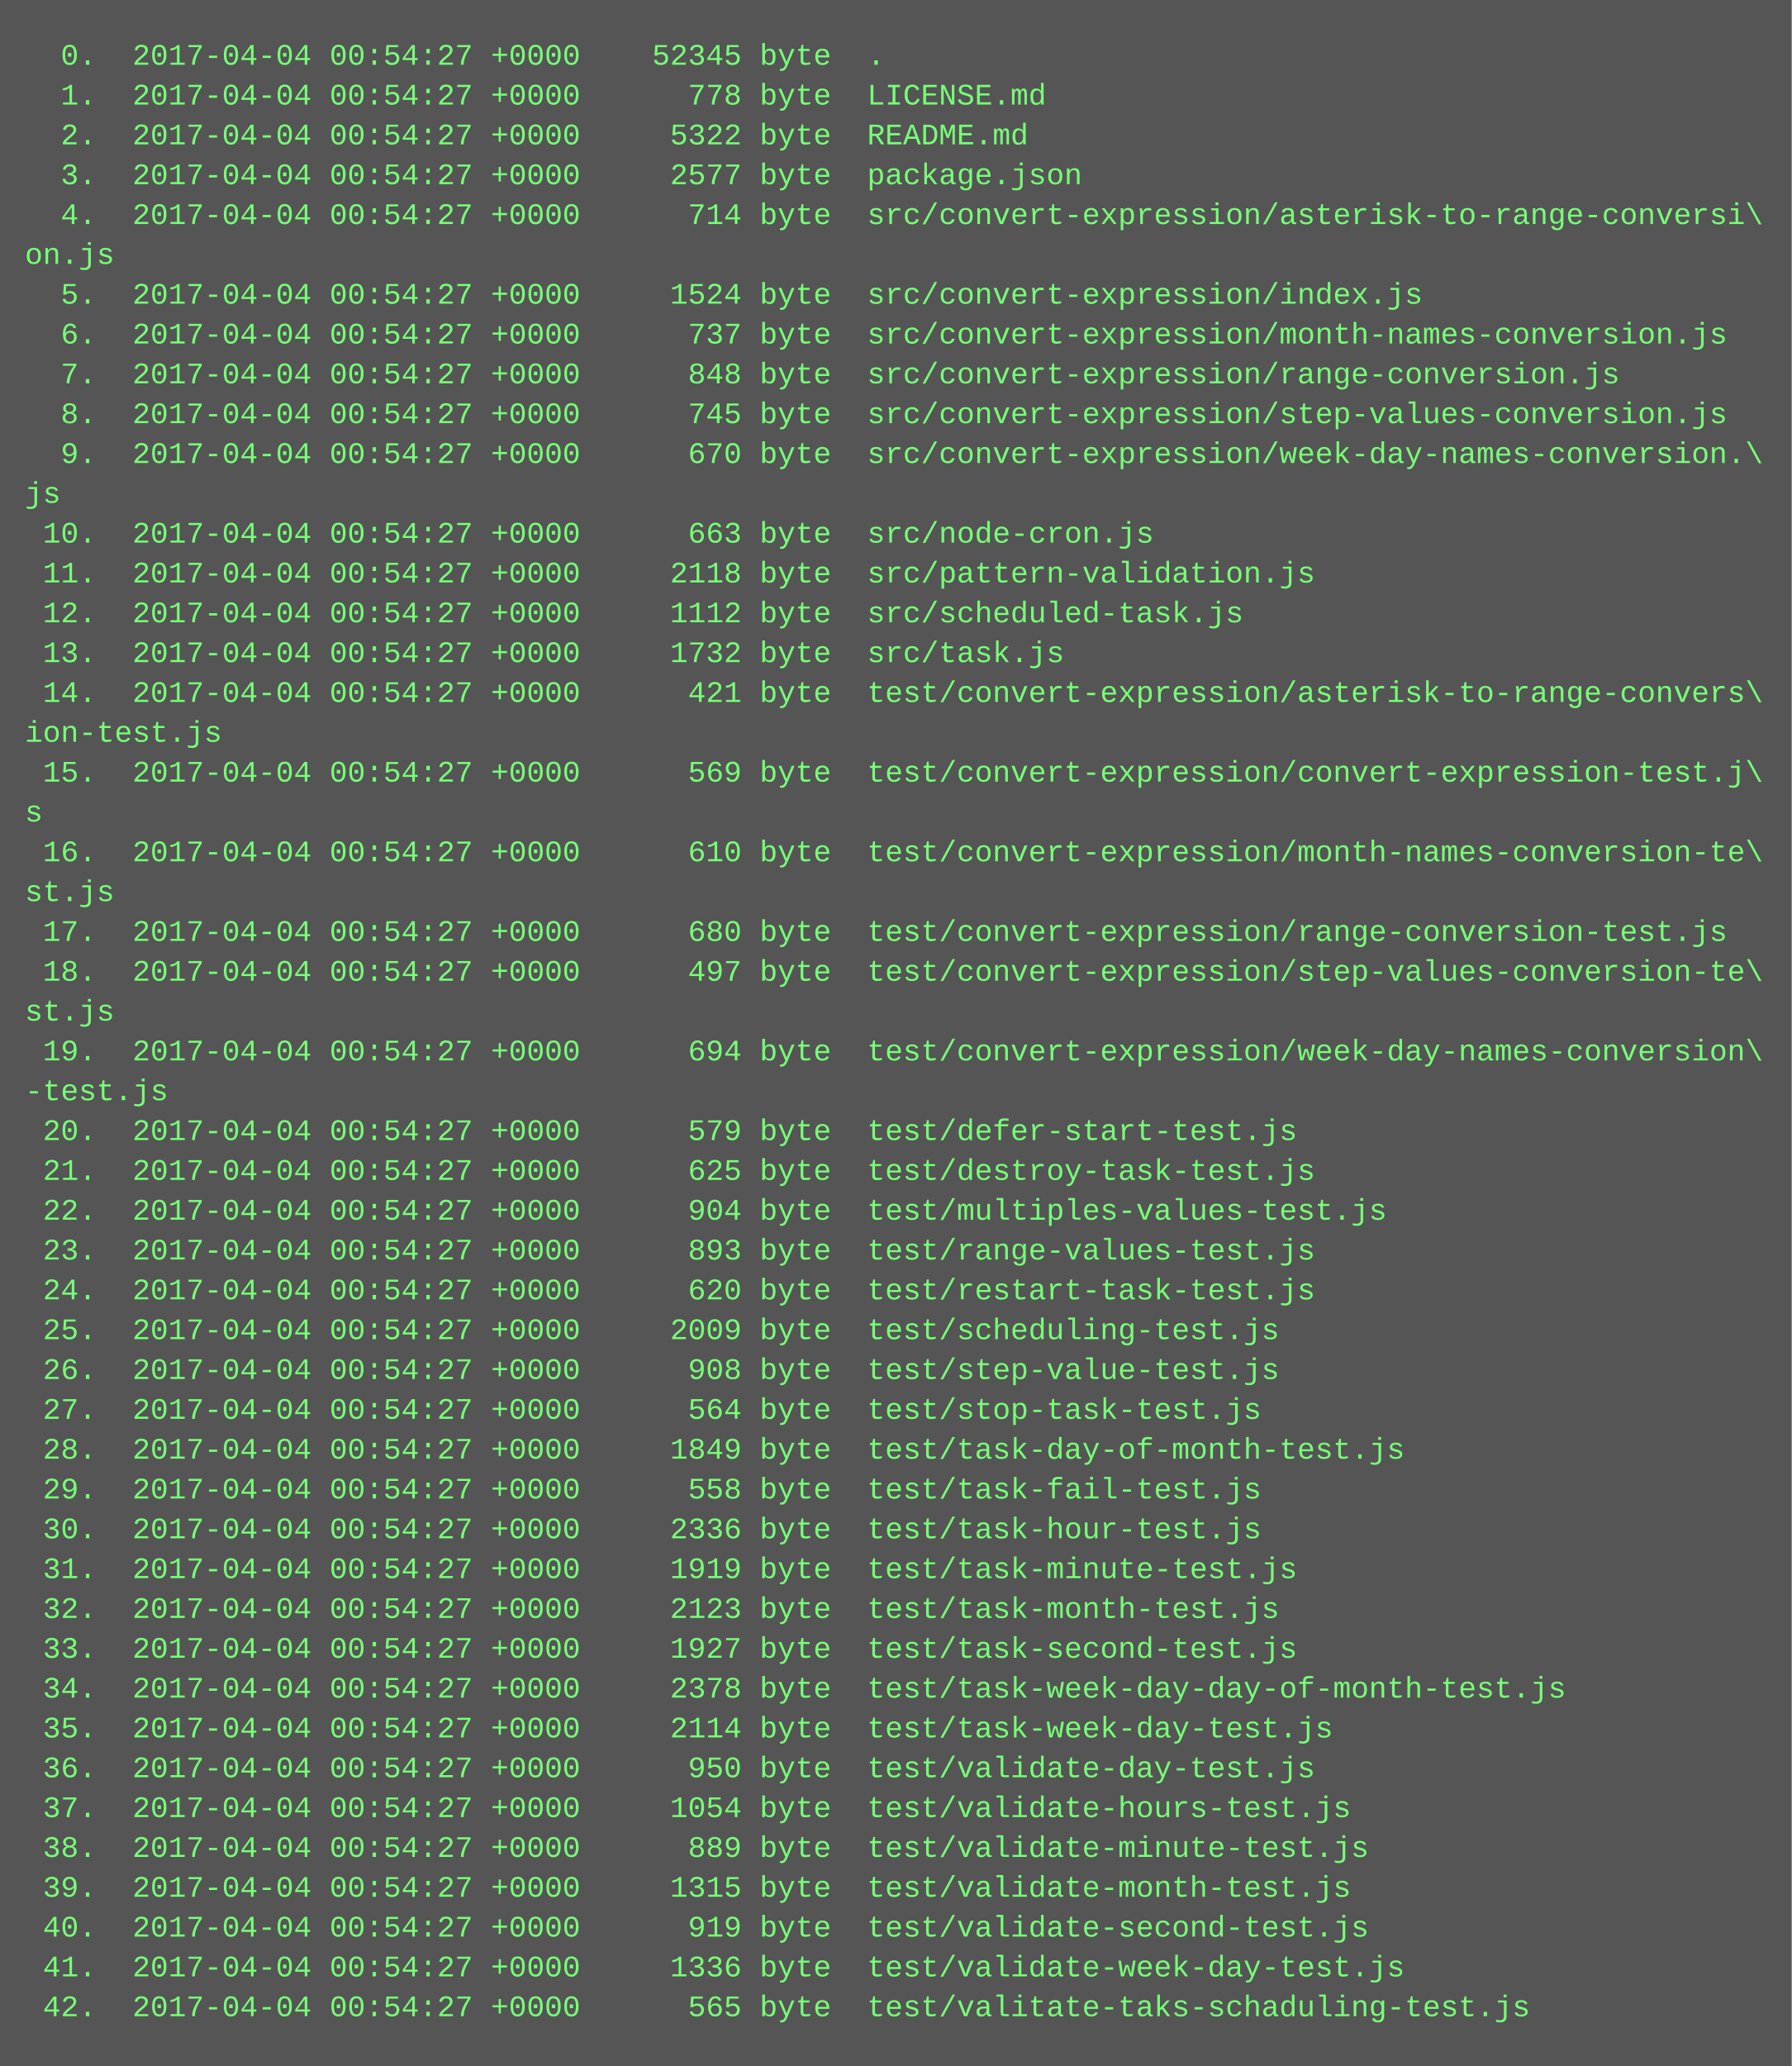
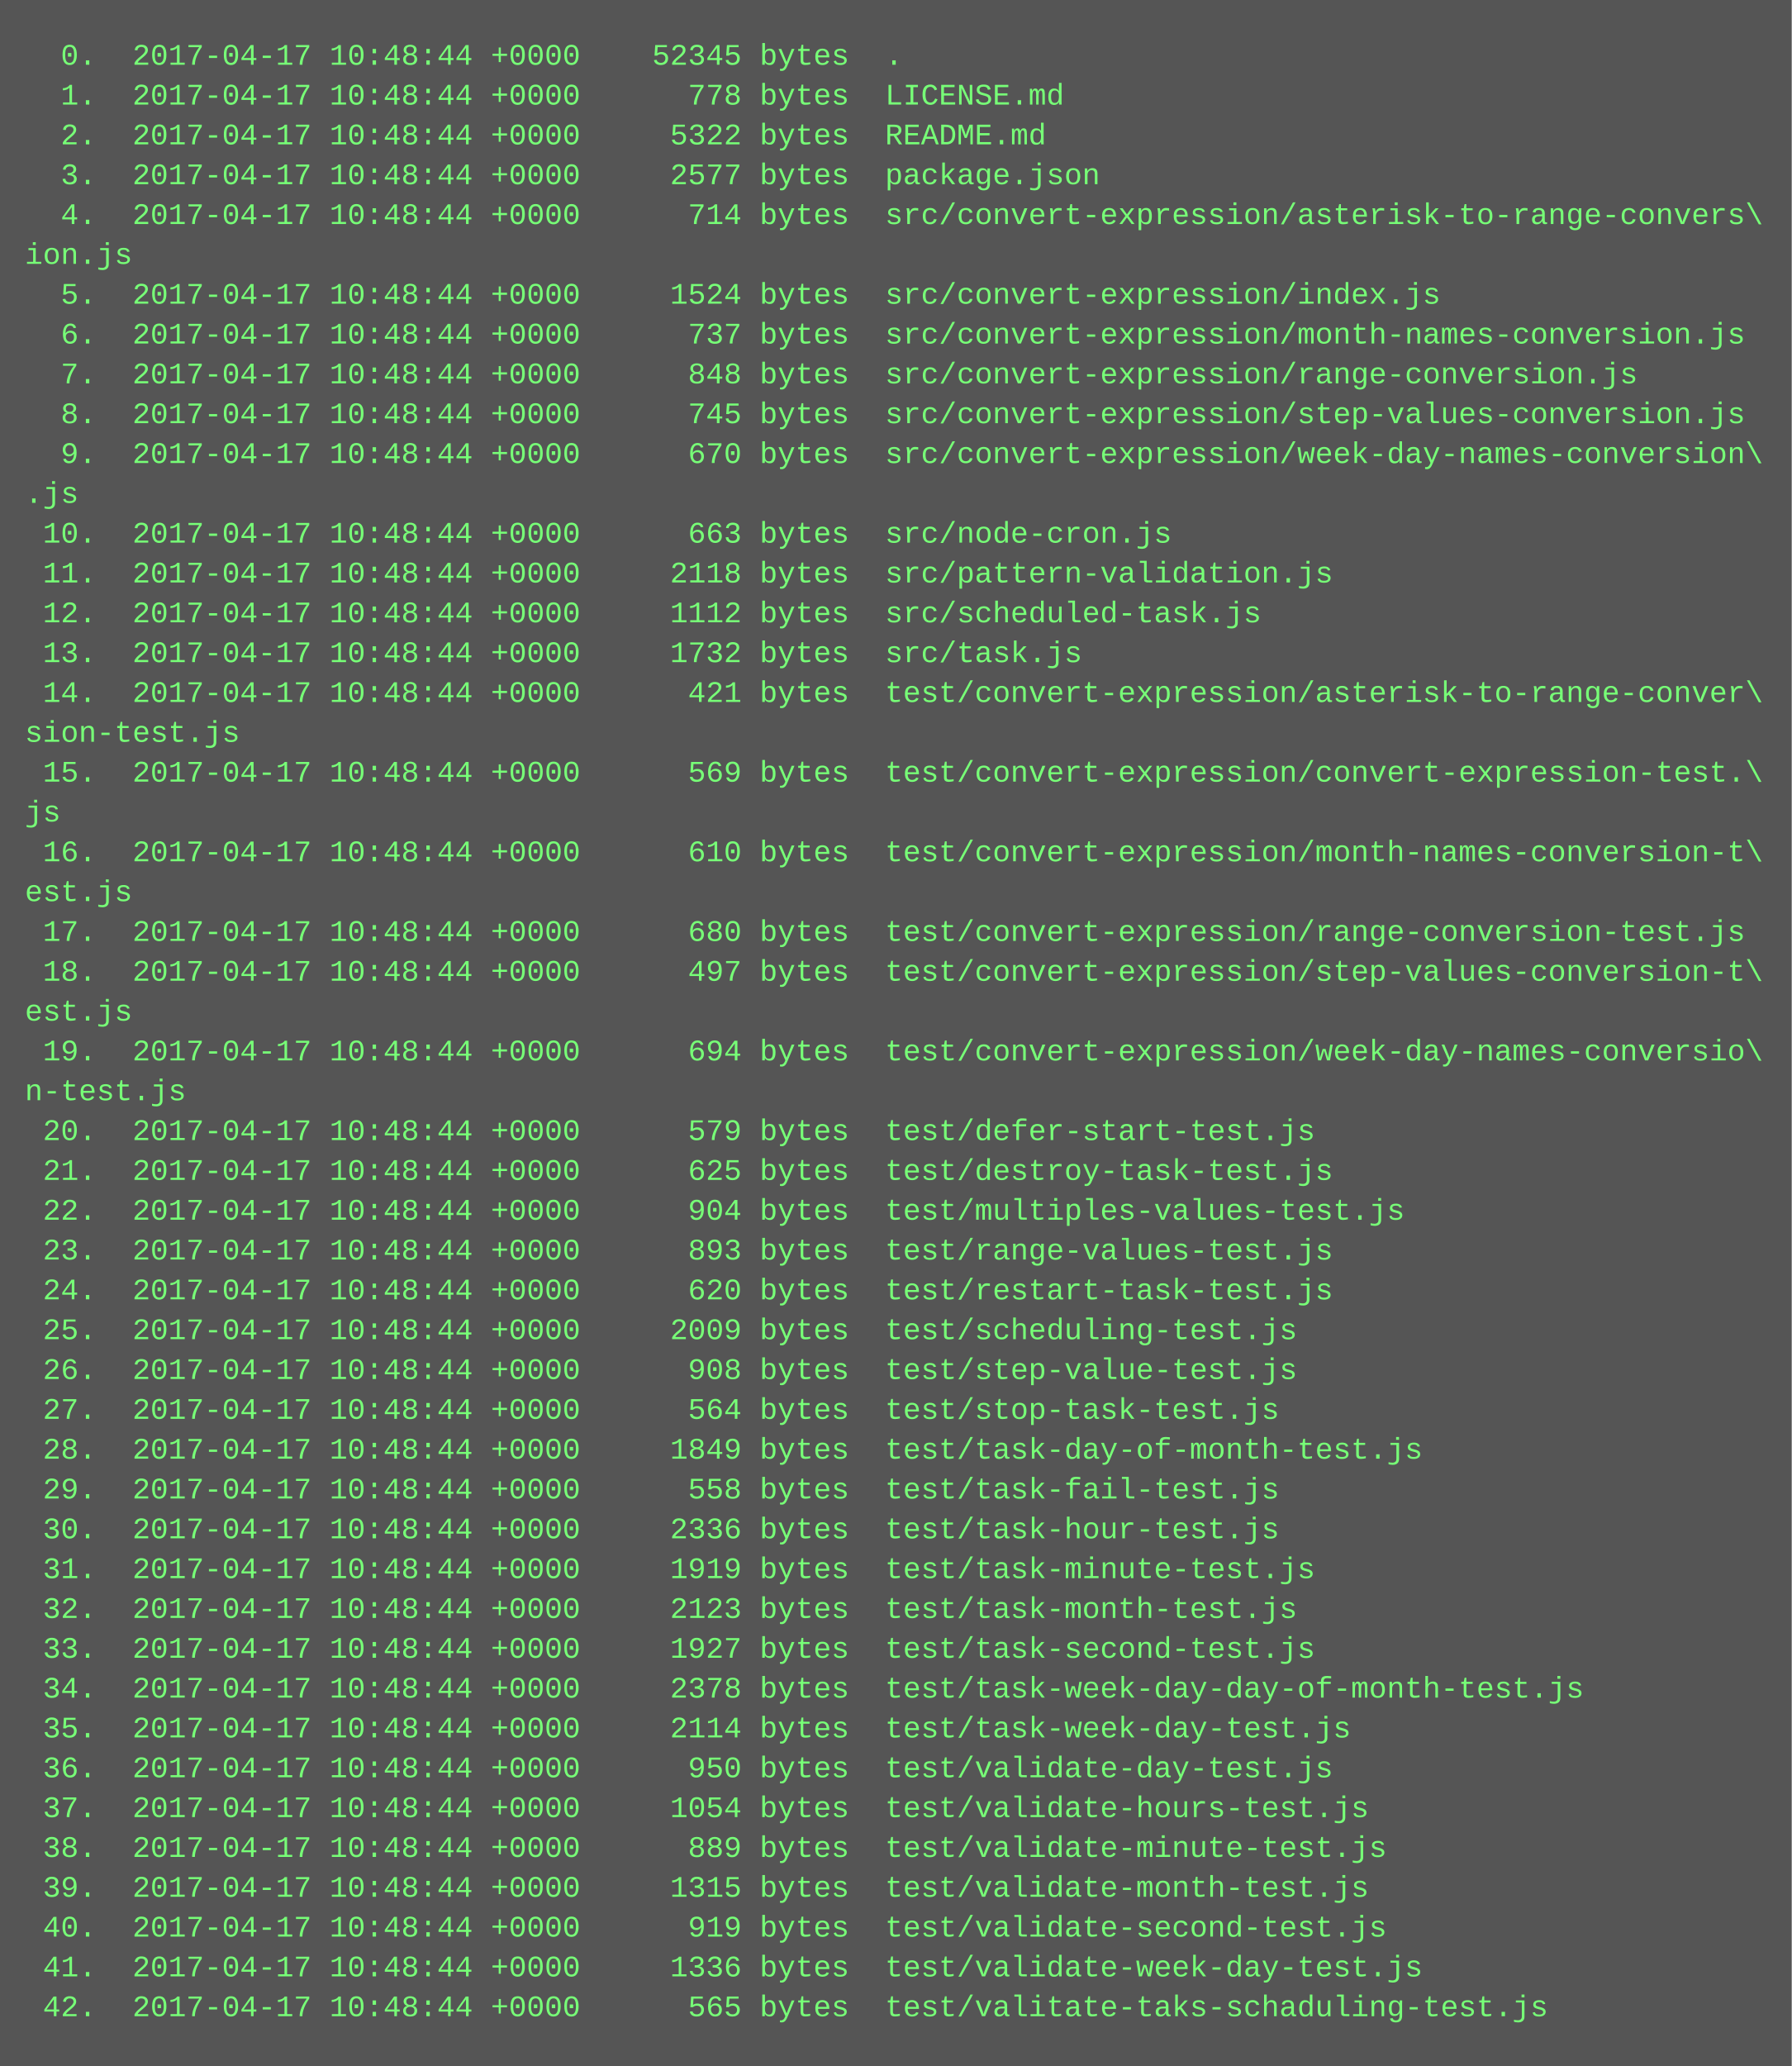
<svg xmlns="http://www.w3.org/2000/svg" height="830" width="720">
  <rect height="830" fill="#555" width="720" />
  <text fill="#7f7" font-family="Courier New" font-size="12" xml:space="preserve">
-     <tspan x="10" y="26">  0.  2017-04-04 00:54:27 +0000    52345 byte  .</tspan>
-     <tspan x="10" y="42">  1.  2017-04-04 00:54:27 +0000      778 byte  LICENSE.md</tspan>
-     <tspan x="10" y="58">  2.  2017-04-04 00:54:27 +0000     5322 byte  README.md</tspan>
-     <tspan x="10" y="74">  3.  2017-04-04 00:54:27 +0000     2577 byte  package.json</tspan>
-     <tspan x="10" y="90">  4.  2017-04-04 00:54:27 +0000      714 byte  src/convert-expression/asterisk-to-range-conversi\</tspan>
-     <tspan x="10" y="106">on.js</tspan>
-     <tspan x="10" y="122">  5.  2017-04-04 00:54:27 +0000     1524 byte  src/convert-expression/index.js</tspan>
-     <tspan x="10" y="138">  6.  2017-04-04 00:54:27 +0000      737 byte  src/convert-expression/month-names-conversion.js</tspan>
-     <tspan x="10" y="154">  7.  2017-04-04 00:54:27 +0000      848 byte  src/convert-expression/range-conversion.js</tspan>
-     <tspan x="10" y="170">  8.  2017-04-04 00:54:27 +0000      745 byte  src/convert-expression/step-values-conversion.js</tspan>
-     <tspan x="10" y="186">  9.  2017-04-04 00:54:27 +0000      670 byte  src/convert-expression/week-day-names-conversion.\</tspan>
-     <tspan x="10" y="202">js</tspan>
-     <tspan x="10" y="218"> 10.  2017-04-04 00:54:27 +0000      663 byte  src/node-cron.js</tspan>
-     <tspan x="10" y="234"> 11.  2017-04-04 00:54:27 +0000     2118 byte  src/pattern-validation.js</tspan>
-     <tspan x="10" y="250"> 12.  2017-04-04 00:54:27 +0000     1112 byte  src/scheduled-task.js</tspan>
-     <tspan x="10" y="266"> 13.  2017-04-04 00:54:27 +0000     1732 byte  src/task.js</tspan>
-     <tspan x="10" y="282"> 14.  2017-04-04 00:54:27 +0000      421 byte  test/convert-expression/asterisk-to-range-convers\</tspan>
-     <tspan x="10" y="298">ion-test.js</tspan>
-     <tspan x="10" y="314"> 15.  2017-04-04 00:54:27 +0000      569 byte  test/convert-expression/convert-expression-test.j\</tspan>
-     <tspan x="10" y="330">s</tspan>
-     <tspan x="10" y="346"> 16.  2017-04-04 00:54:27 +0000      610 byte  test/convert-expression/month-names-conversion-te\</tspan>
-     <tspan x="10" y="362">st.js</tspan>
-     <tspan x="10" y="378"> 17.  2017-04-04 00:54:27 +0000      680 byte  test/convert-expression/range-conversion-test.js</tspan>
-     <tspan x="10" y="394"> 18.  2017-04-04 00:54:27 +0000      497 byte  test/convert-expression/step-values-conversion-te\</tspan>
-     <tspan x="10" y="410">st.js</tspan>
-     <tspan x="10" y="426"> 19.  2017-04-04 00:54:27 +0000      694 byte  test/convert-expression/week-day-names-conversion\</tspan>
-     <tspan x="10" y="442">-test.js</tspan>
-     <tspan x="10" y="458"> 20.  2017-04-04 00:54:27 +0000      579 byte  test/defer-start-test.js</tspan>
-     <tspan x="10" y="474"> 21.  2017-04-04 00:54:27 +0000      625 byte  test/destroy-task-test.js</tspan>
-     <tspan x="10" y="490"> 22.  2017-04-04 00:54:27 +0000      904 byte  test/multiples-values-test.js</tspan>
-     <tspan x="10" y="506"> 23.  2017-04-04 00:54:27 +0000      893 byte  test/range-values-test.js</tspan>
-     <tspan x="10" y="522"> 24.  2017-04-04 00:54:27 +0000      620 byte  test/restart-task-test.js</tspan>
-     <tspan x="10" y="538"> 25.  2017-04-04 00:54:27 +0000     2009 byte  test/scheduling-test.js</tspan>
-     <tspan x="10" y="554"> 26.  2017-04-04 00:54:27 +0000      908 byte  test/step-value-test.js</tspan>
-     <tspan x="10" y="570"> 27.  2017-04-04 00:54:27 +0000      564 byte  test/stop-task-test.js</tspan>
-     <tspan x="10" y="586"> 28.  2017-04-04 00:54:27 +0000     1849 byte  test/task-day-of-month-test.js</tspan>
-     <tspan x="10" y="602"> 29.  2017-04-04 00:54:27 +0000      558 byte  test/task-fail-test.js</tspan>
-     <tspan x="10" y="618"> 30.  2017-04-04 00:54:27 +0000     2336 byte  test/task-hour-test.js</tspan>
-     <tspan x="10" y="634"> 31.  2017-04-04 00:54:27 +0000     1919 byte  test/task-minute-test.js</tspan>
-     <tspan x="10" y="650"> 32.  2017-04-04 00:54:27 +0000     2123 byte  test/task-month-test.js</tspan>
-     <tspan x="10" y="666"> 33.  2017-04-04 00:54:27 +0000     1927 byte  test/task-second-test.js</tspan>
-     <tspan x="10" y="682"> 34.  2017-04-04 00:54:27 +0000     2378 byte  test/task-week-day-day-of-month-test.js</tspan>
-     <tspan x="10" y="698"> 35.  2017-04-04 00:54:27 +0000     2114 byte  test/task-week-day-test.js</tspan>
-     <tspan x="10" y="714"> 36.  2017-04-04 00:54:27 +0000      950 byte  test/validate-day-test.js</tspan>
-     <tspan x="10" y="730"> 37.  2017-04-04 00:54:27 +0000     1054 byte  test/validate-hours-test.js</tspan>
-     <tspan x="10" y="746"> 38.  2017-04-04 00:54:27 +0000      889 byte  test/validate-minute-test.js</tspan>
-     <tspan x="10" y="762"> 39.  2017-04-04 00:54:27 +0000     1315 byte  test/validate-month-test.js</tspan>
-     <tspan x="10" y="778"> 40.  2017-04-04 00:54:27 +0000      919 byte  test/validate-second-test.js</tspan>
-     <tspan x="10" y="794"> 41.  2017-04-04 00:54:27 +0000     1336 byte  test/validate-week-day-test.js</tspan>
-     <tspan x="10" y="810"> 42.  2017-04-04 00:54:27 +0000      565 byte  test/valitate-taks-schaduling-test.js</tspan>
+     <tspan x="10" y="26">  0.  2017-04-17 10:48:44 +0000    52345 bytes  .</tspan>
+     <tspan x="10" y="42">  1.  2017-04-17 10:48:44 +0000      778 bytes  LICENSE.md</tspan>
+     <tspan x="10" y="58">  2.  2017-04-17 10:48:44 +0000     5322 bytes  README.md</tspan>
+     <tspan x="10" y="74">  3.  2017-04-17 10:48:44 +0000     2577 bytes  package.json</tspan>
+     <tspan x="10" y="90">  4.  2017-04-17 10:48:44 +0000      714 bytes  src/convert-expression/asterisk-to-range-convers\</tspan>
+     <tspan x="10" y="106">ion.js</tspan>
+     <tspan x="10" y="122">  5.  2017-04-17 10:48:44 +0000     1524 bytes  src/convert-expression/index.js</tspan>
+     <tspan x="10" y="138">  6.  2017-04-17 10:48:44 +0000      737 bytes  src/convert-expression/month-names-conversion.js</tspan>
+     <tspan x="10" y="154">  7.  2017-04-17 10:48:44 +0000      848 bytes  src/convert-expression/range-conversion.js</tspan>
+     <tspan x="10" y="170">  8.  2017-04-17 10:48:44 +0000      745 bytes  src/convert-expression/step-values-conversion.js</tspan>
+     <tspan x="10" y="186">  9.  2017-04-17 10:48:44 +0000      670 bytes  src/convert-expression/week-day-names-conversion\</tspan>
+     <tspan x="10" y="202">.js</tspan>
+     <tspan x="10" y="218"> 10.  2017-04-17 10:48:44 +0000      663 bytes  src/node-cron.js</tspan>
+     <tspan x="10" y="234"> 11.  2017-04-17 10:48:44 +0000     2118 bytes  src/pattern-validation.js</tspan>
+     <tspan x="10" y="250"> 12.  2017-04-17 10:48:44 +0000     1112 bytes  src/scheduled-task.js</tspan>
+     <tspan x="10" y="266"> 13.  2017-04-17 10:48:44 +0000     1732 bytes  src/task.js</tspan>
+     <tspan x="10" y="282"> 14.  2017-04-17 10:48:44 +0000      421 bytes  test/convert-expression/asterisk-to-range-conver\</tspan>
+     <tspan x="10" y="298">sion-test.js</tspan>
+     <tspan x="10" y="314"> 15.  2017-04-17 10:48:44 +0000      569 bytes  test/convert-expression/convert-expression-test.\</tspan>
+     <tspan x="10" y="330">js</tspan>
+     <tspan x="10" y="346"> 16.  2017-04-17 10:48:44 +0000      610 bytes  test/convert-expression/month-names-conversion-t\</tspan>
+     <tspan x="10" y="362">est.js</tspan>
+     <tspan x="10" y="378"> 17.  2017-04-17 10:48:44 +0000      680 bytes  test/convert-expression/range-conversion-test.js</tspan>
+     <tspan x="10" y="394"> 18.  2017-04-17 10:48:44 +0000      497 bytes  test/convert-expression/step-values-conversion-t\</tspan>
+     <tspan x="10" y="410">est.js</tspan>
+     <tspan x="10" y="426"> 19.  2017-04-17 10:48:44 +0000      694 bytes  test/convert-expression/week-day-names-conversio\</tspan>
+     <tspan x="10" y="442">n-test.js</tspan>
+     <tspan x="10" y="458"> 20.  2017-04-17 10:48:44 +0000      579 bytes  test/defer-start-test.js</tspan>
+     <tspan x="10" y="474"> 21.  2017-04-17 10:48:44 +0000      625 bytes  test/destroy-task-test.js</tspan>
+     <tspan x="10" y="490"> 22.  2017-04-17 10:48:44 +0000      904 bytes  test/multiples-values-test.js</tspan>
+     <tspan x="10" y="506"> 23.  2017-04-17 10:48:44 +0000      893 bytes  test/range-values-test.js</tspan>
+     <tspan x="10" y="522"> 24.  2017-04-17 10:48:44 +0000      620 bytes  test/restart-task-test.js</tspan>
+     <tspan x="10" y="538"> 25.  2017-04-17 10:48:44 +0000     2009 bytes  test/scheduling-test.js</tspan>
+     <tspan x="10" y="554"> 26.  2017-04-17 10:48:44 +0000      908 bytes  test/step-value-test.js</tspan>
+     <tspan x="10" y="570"> 27.  2017-04-17 10:48:44 +0000      564 bytes  test/stop-task-test.js</tspan>
+     <tspan x="10" y="586"> 28.  2017-04-17 10:48:44 +0000     1849 bytes  test/task-day-of-month-test.js</tspan>
+     <tspan x="10" y="602"> 29.  2017-04-17 10:48:44 +0000      558 bytes  test/task-fail-test.js</tspan>
+     <tspan x="10" y="618"> 30.  2017-04-17 10:48:44 +0000     2336 bytes  test/task-hour-test.js</tspan>
+     <tspan x="10" y="634"> 31.  2017-04-17 10:48:44 +0000     1919 bytes  test/task-minute-test.js</tspan>
+     <tspan x="10" y="650"> 32.  2017-04-17 10:48:44 +0000     2123 bytes  test/task-month-test.js</tspan>
+     <tspan x="10" y="666"> 33.  2017-04-17 10:48:44 +0000     1927 bytes  test/task-second-test.js</tspan>
+     <tspan x="10" y="682"> 34.  2017-04-17 10:48:44 +0000     2378 bytes  test/task-week-day-day-of-month-test.js</tspan>
+     <tspan x="10" y="698"> 35.  2017-04-17 10:48:44 +0000     2114 bytes  test/task-week-day-test.js</tspan>
+     <tspan x="10" y="714"> 36.  2017-04-17 10:48:44 +0000      950 bytes  test/validate-day-test.js</tspan>
+     <tspan x="10" y="730"> 37.  2017-04-17 10:48:44 +0000     1054 bytes  test/validate-hours-test.js</tspan>
+     <tspan x="10" y="746"> 38.  2017-04-17 10:48:44 +0000      889 bytes  test/validate-minute-test.js</tspan>
+     <tspan x="10" y="762"> 39.  2017-04-17 10:48:44 +0000     1315 bytes  test/validate-month-test.js</tspan>
+     <tspan x="10" y="778"> 40.  2017-04-17 10:48:44 +0000      919 bytes  test/validate-second-test.js</tspan>
+     <tspan x="10" y="794"> 41.  2017-04-17 10:48:44 +0000     1336 bytes  test/validate-week-day-test.js</tspan>
+     <tspan x="10" y="810"> 42.  2017-04-17 10:48:44 +0000      565 bytes  test/valitate-taks-schaduling-test.js</tspan>
  </text>
</svg>
